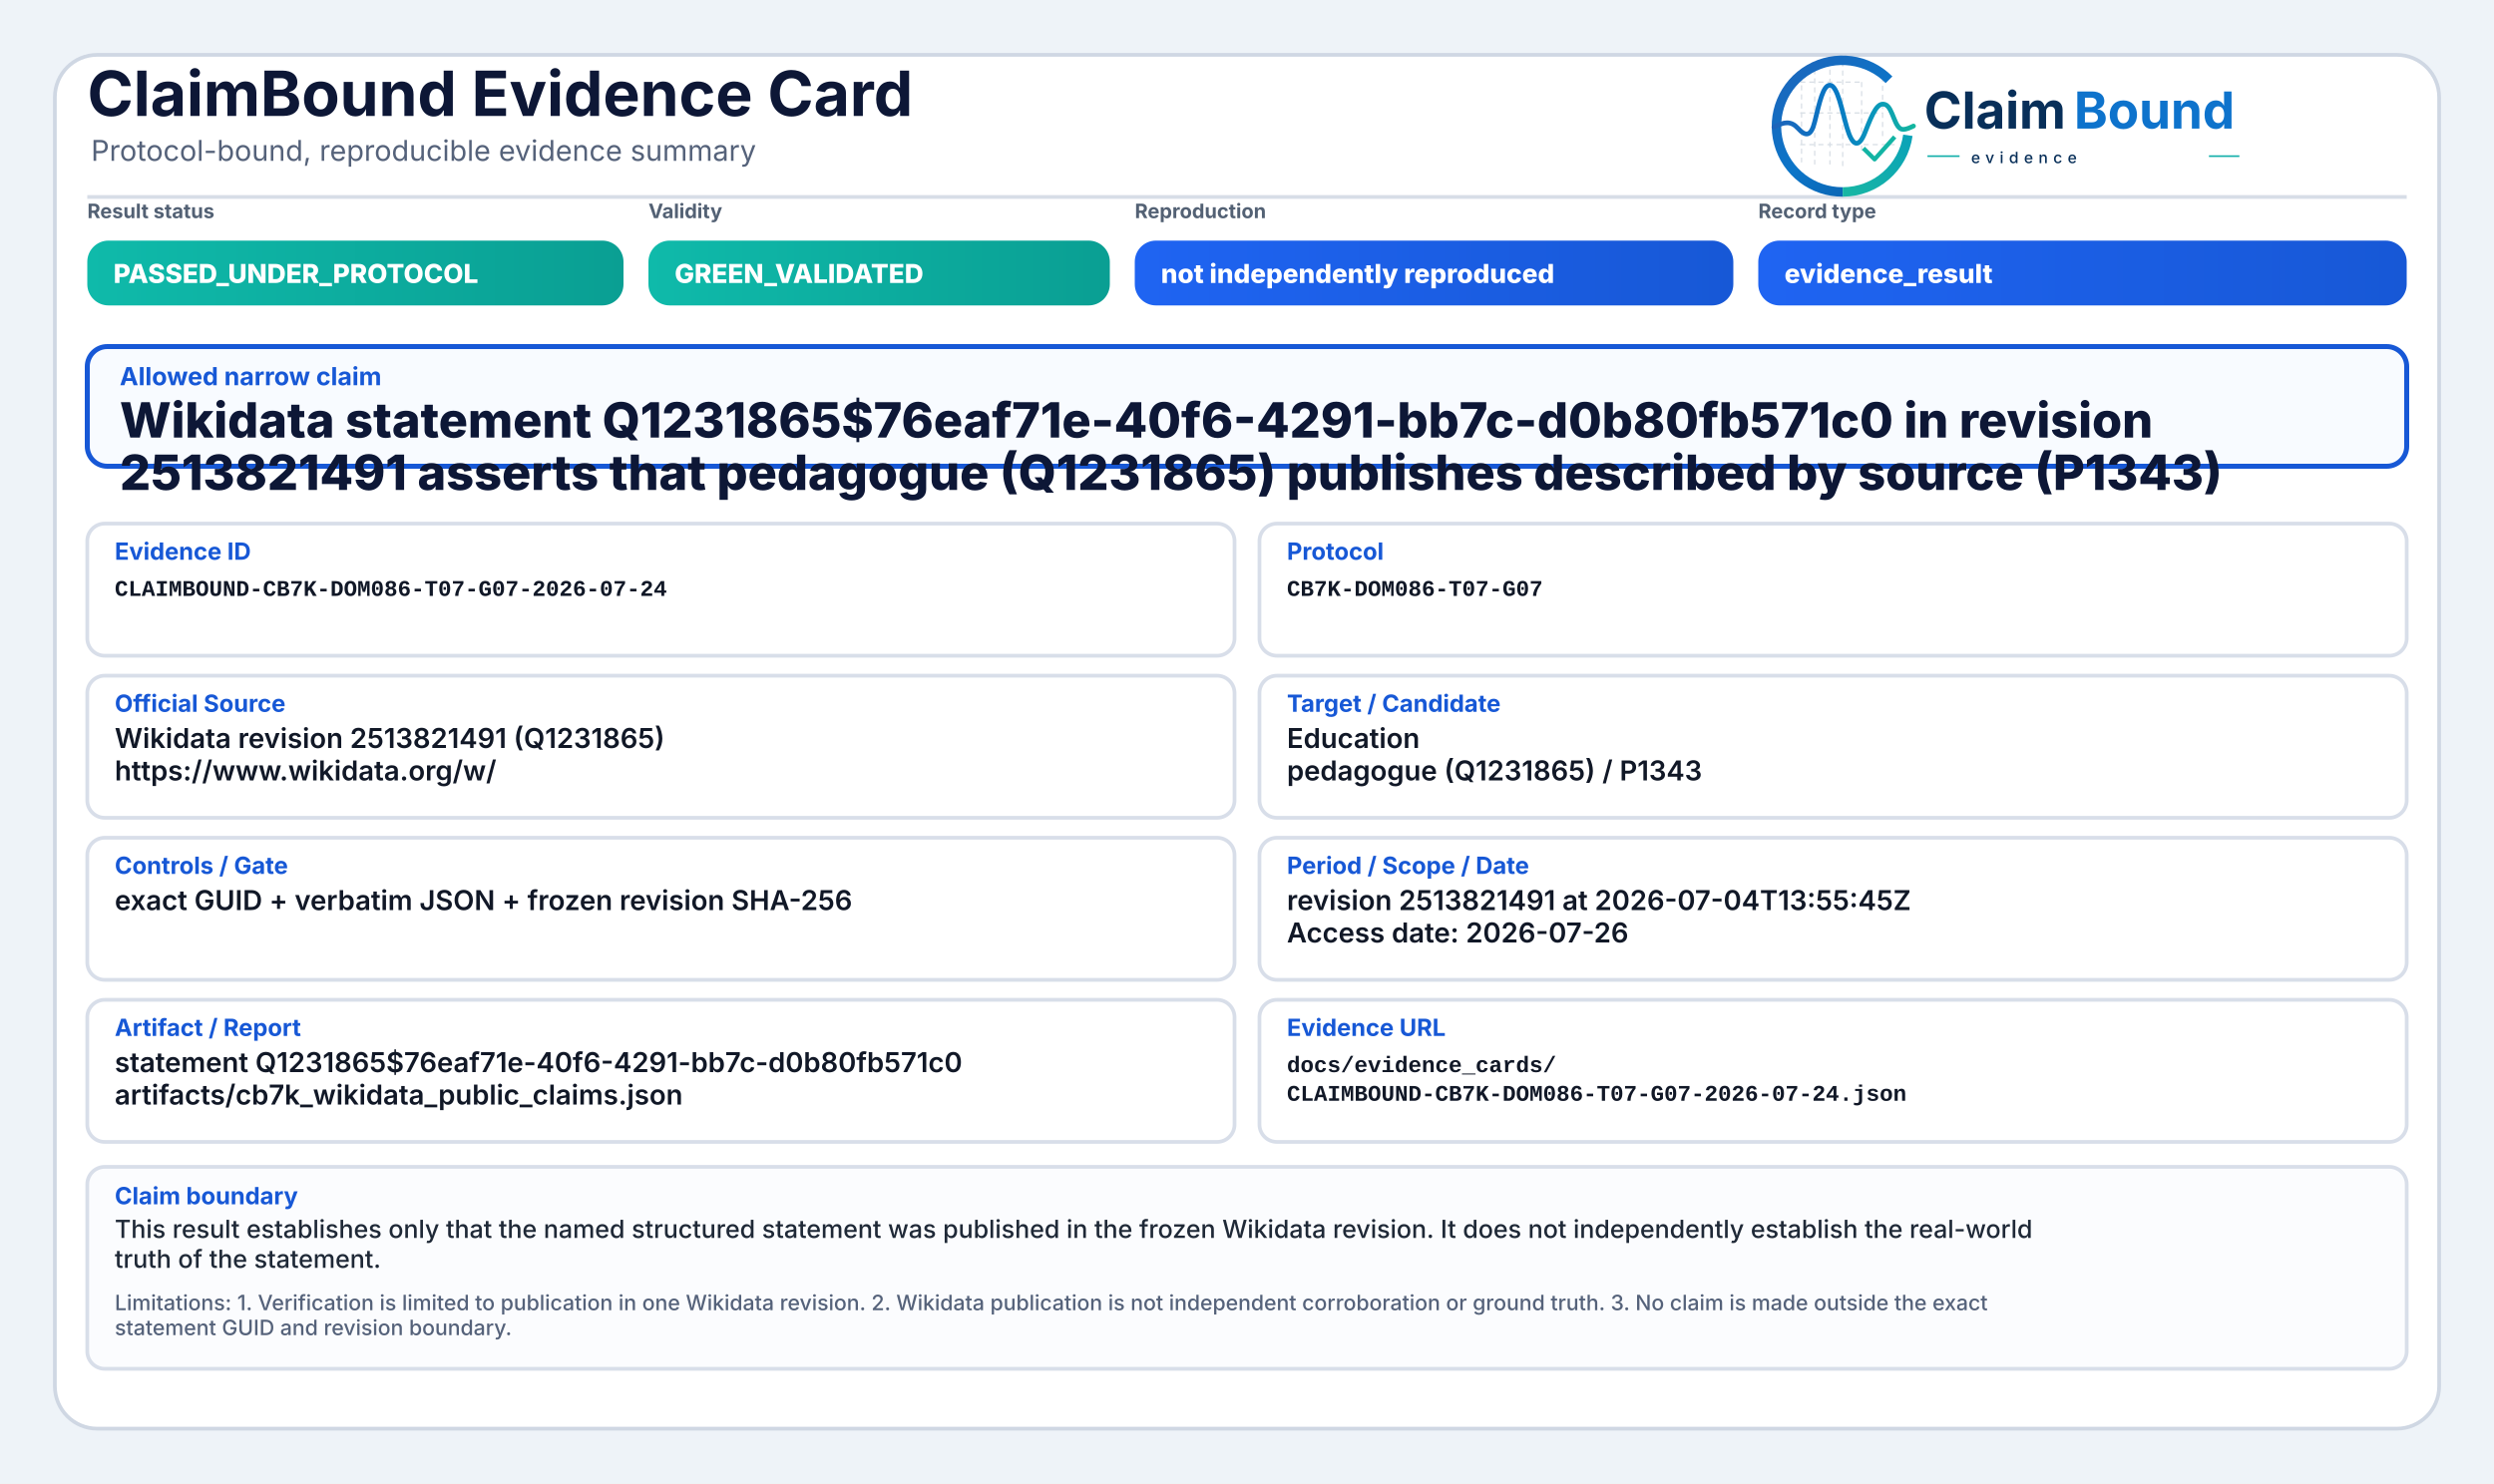
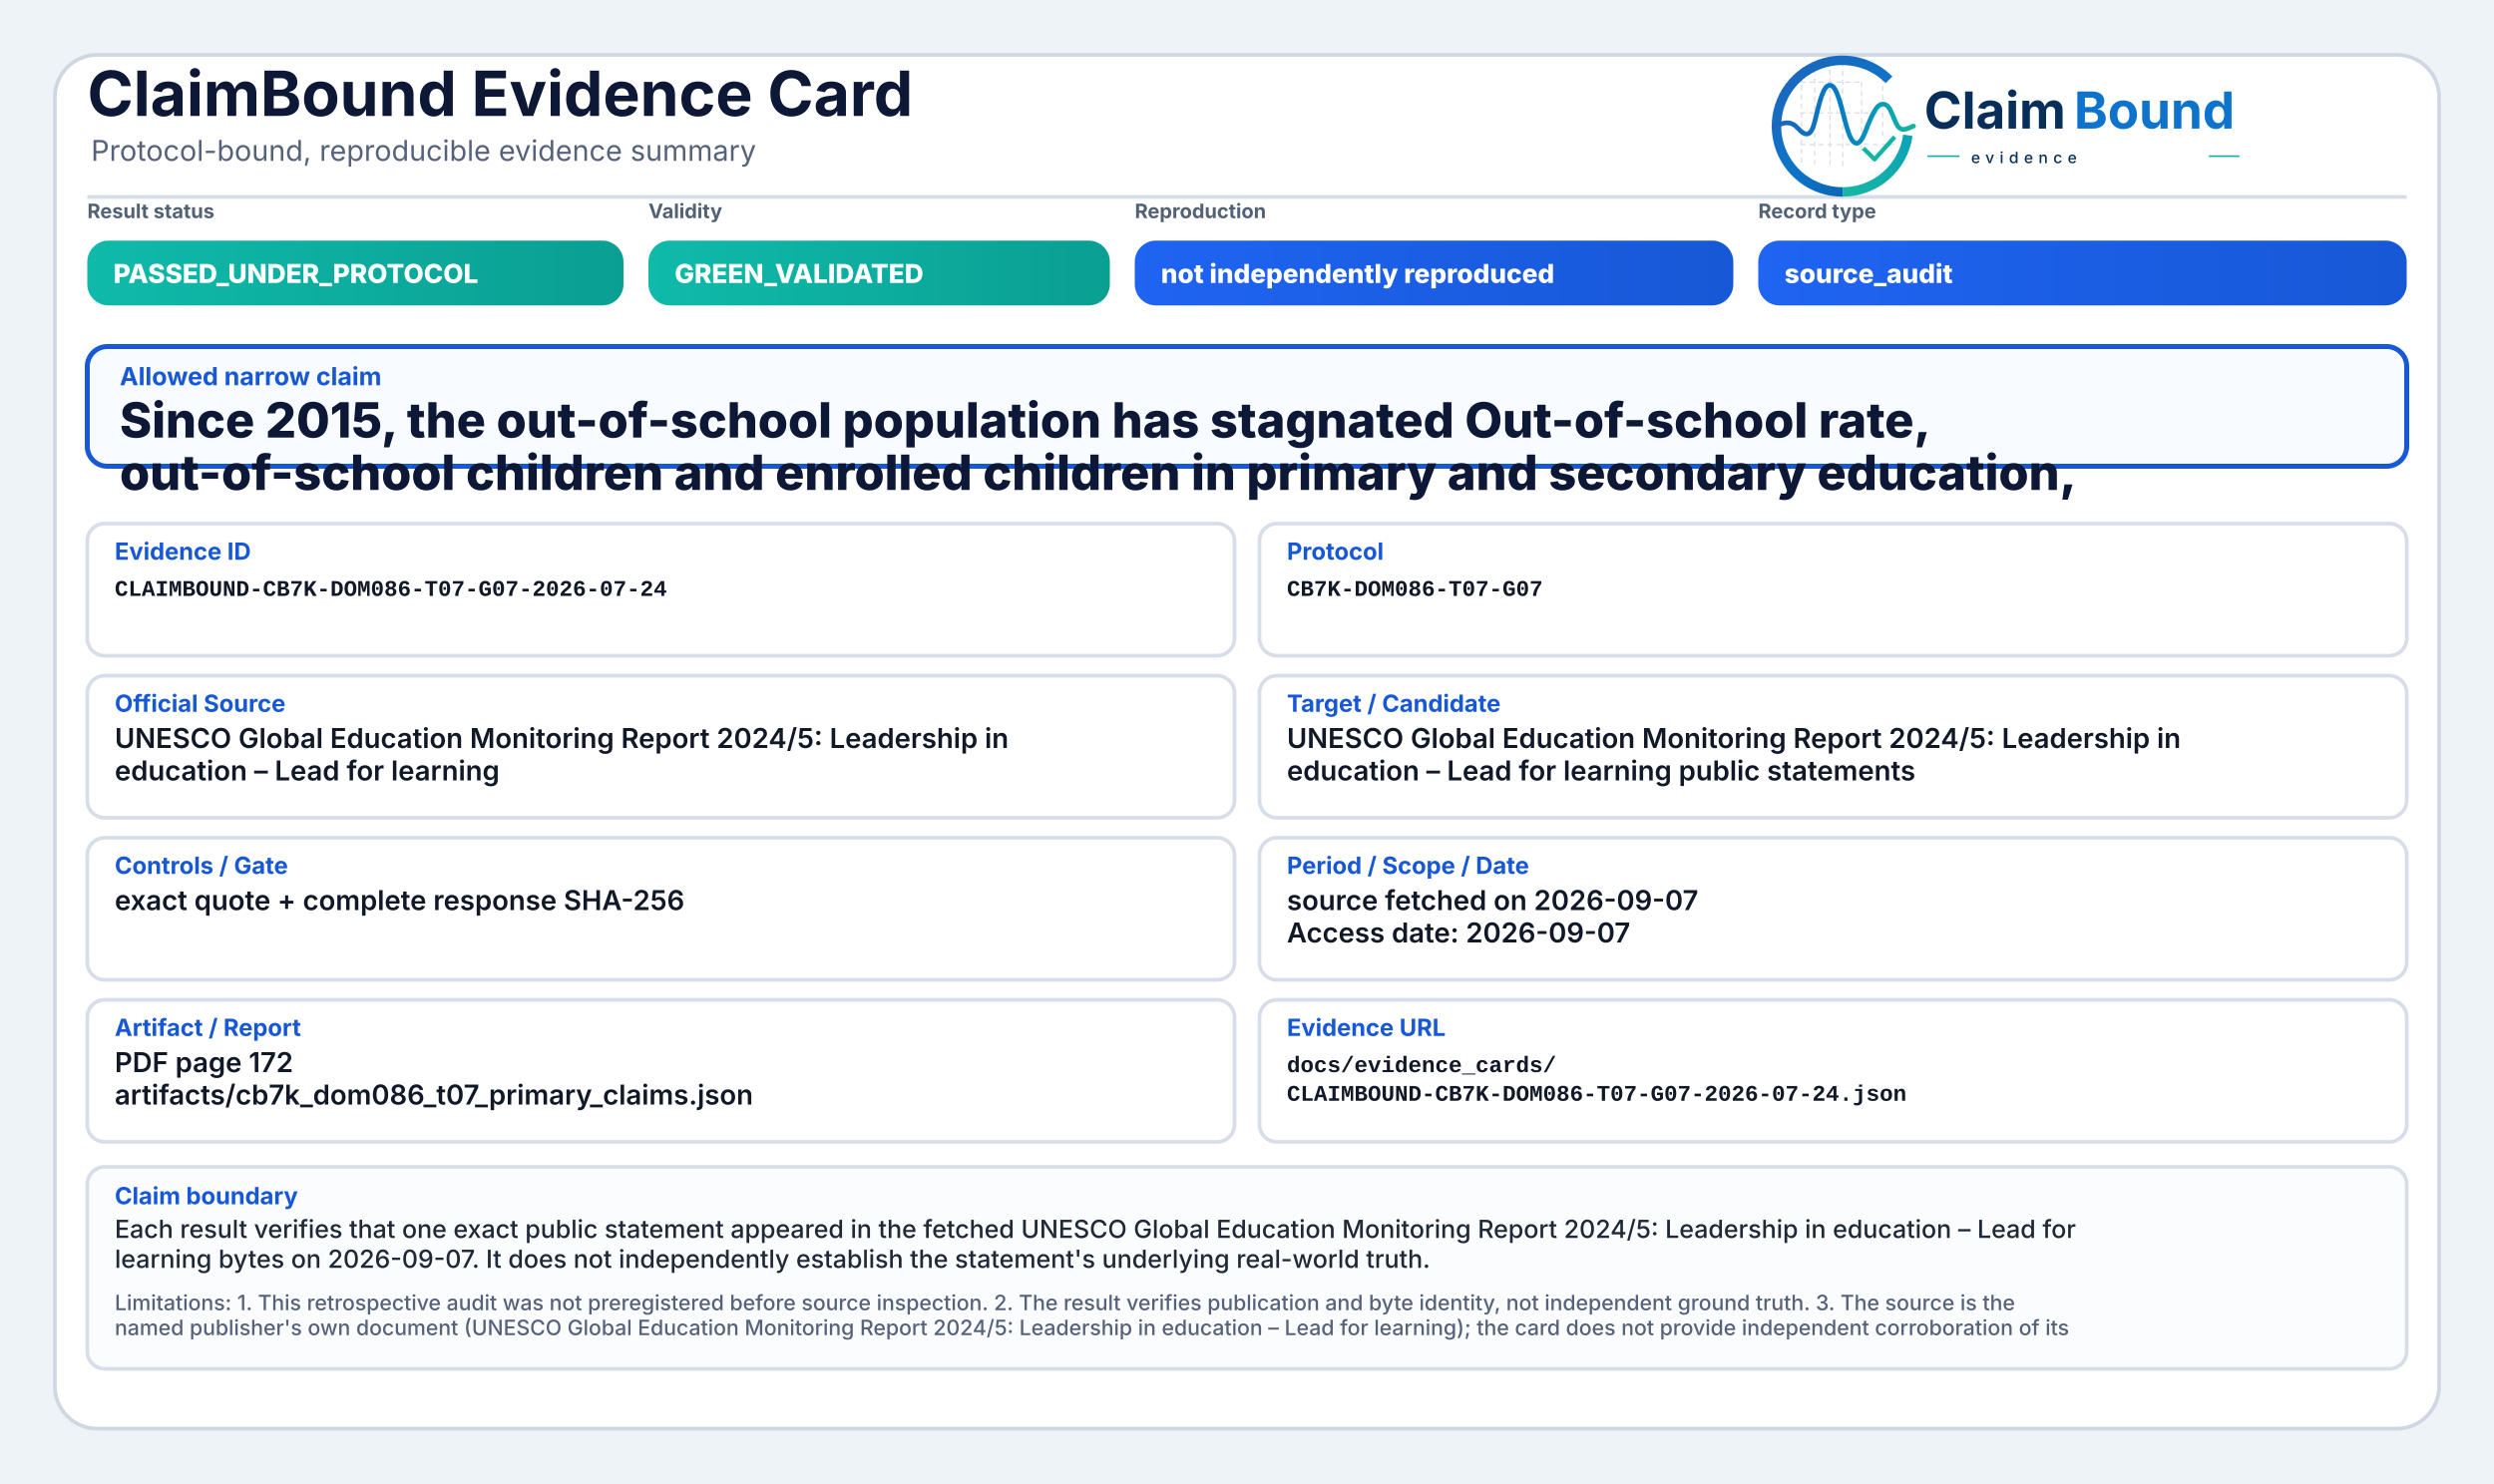
<svg xmlns="http://www.w3.org/2000/svg" width="2000" height="1190" viewBox="0 0 2000 1190" role="img" aria-label="ClaimBound Evidence Card">
  <defs>
    <linearGradient id="greenGrad" x1="0" y1="0" x2="1" y2="0">
      <stop offset="0%" stop-color="#0fbaaa" />
      <stop offset="100%" stop-color="#0a9f93" />
    </linearGradient>
    <linearGradient id="yellowGrad" x1="0" y1="0" x2="1" y2="0">
      <stop offset="0%" stop-color="#fbbf24" />
      <stop offset="100%" stop-color="#d97706" />
    </linearGradient>
    <linearGradient id="amberGrad" x1="0" y1="0" x2="1" y2="0">
      <stop offset="0%" stop-color="#f97316" />
      <stop offset="100%" stop-color="#c2410c" />
    </linearGradient>
    <linearGradient id="redGrad" x1="0" y1="0" x2="1" y2="0">
      <stop offset="0%" stop-color="#ef4444" />
      <stop offset="100%" stop-color="#b91c1c" />
    </linearGradient>
    <linearGradient id="grayGrad" x1="0" y1="0" x2="1" y2="0">
      <stop offset="0%" stop-color="#64748b" />
      <stop offset="100%" stop-color="#475569" />
    </linearGradient>
    <linearGradient id="blueGrad" x1="0" y1="0" x2="1" y2="0">
      <stop offset="0%" stop-color="#1f64f2" />
      <stop offset="100%" stop-color="#1758d6" />
    </linearGradient>
    <linearGradient id="logoRingBlue" x1="73" y1="453" x2="348" y2="793" gradientUnits="userSpaceOnUse">
      <stop offset="0" stop-color="#1E64BA" />
      <stop offset="0.55" stop-color="#0C75C8" />
      <stop offset="1" stop-color="#0A5FAB" />
    </linearGradient>
    <linearGradient id="logoRingTeal" x1="221" y1="792" x2="403" y2="594" gradientUnits="userSpaceOnUse">
      <stop offset="0" stop-color="#18B7A3" />
      <stop offset="1" stop-color="#089EBC" />
    </linearGradient>
    <linearGradient id="logoSignalGradient" x1="61" y1="628" x2="404" y2="628" gradientUnits="userSpaceOnUse">
      <stop offset="0" stop-color="#1E64BA" />
      <stop offset="0.43" stop-color="#0877C4" />
      <stop offset="0.72" stop-color="#0A97BB" />
      <stop offset="1" stop-color="#14B69E" />
    </linearGradient>
  </defs>
  <rect x="0" y="0" width="2000" height="1190" fill="#eef3f8" />
  <rect x="44" y="44" width="1912" height="1102" rx="34" fill="#ffffff" stroke="#cfd7e3" stroke-width="3" />
  <path d="M70 158 H1930" stroke="#d7dde7" stroke-width="3" />
  <text x="70" y="93" font-family="Inter, Segoe UI, Arial, sans-serif" font-size="50" font-weight="750" fill="#0d1736">ClaimBound Evidence Card</text>
  <text x="73" y="129" font-family="Inter, Segoe UI, Arial, sans-serif" font-size="23" font-weight="400" fill="#55627a">Protocol-bound, reproducible evidence summary</text>
  <g aria-label="ClaimBound evidence logo" transform="translate(1415,52) scale(0.33) translate(-40,-478)">
    <g stroke-linecap="butt" stroke-linejoin="round">
      <g stroke="#CBD3DC" stroke-width="3.2" stroke-linecap="round" stroke-dasharray="10 12" opacity="0.72">
        <path d="M130 507V714" />
        <path d="M162 490V719" />
        <path d="M199 491V719" />
        <path d="M230 471V726" />
        <path d="M276 521V690" />
        <path d="M327 508V650" />
        <path d="M128 520H277" />
        <path d="M128 595H327" />
        <path d="M128 672H355" />
      </g>
      <path d="M342.6 514.3A160 160 0 1 0 230 787" fill="none" stroke="url(#logoRingBlue)" stroke-width="23" />
      <path d="M230 787A160 160 0 0 0 388.4 649.3" fill="none" stroke="url(#logoRingTeal)" stroke-width="23" />
      <path d="M63 629.5C87 616.4 104.3 613.6 121.2 632.2C140.7 653.8 153.4 651.6 162.1 616.2C173.8 568.5 182.5 527.5 198.9 527.5C217.5 527.5 228.4 590.6 240.3 630.8C253.4 675.4 268.6 682.8 284.6 641.5C303.5 592.9 315.2 567.6 333.7 574.7C352.6 582 355.7 635.1 376.6 634.9C386.2 634.8 394 630.4 402 626.8" fill="none" stroke="url(#logoSignalGradient)" stroke-width="11.5" stroke-linecap="round" />
      <path d="M284 684.5L307.5 707.7L353 657" fill="none" stroke="#12B4A4" stroke-width="10.5" stroke-linecap="square" />
    </g>
    <text x="428" y="633" font-family="Inter, Segoe UI, Arial, sans-serif" font-size="124" font-weight="750" fill="#082F59" text-rendering="geometricPrecision">Claim</text>
    <text x="792" y="633" font-family="Inter, Segoe UI, Arial, sans-serif" font-size="124" font-weight="750" fill="#0E73CC" text-rendering="geometricPrecision">Bound</text>
    <line x1="436" y1="700" x2="514" y2="700" stroke="#11AFA9" stroke-width="4" />
    <text x="542" y="717" font-family="Inter, Segoe UI, Arial, sans-serif" font-size="38" font-weight="500" letter-spacing="13" fill="#082F59">evidence</text>
    <line x1="1120" y1="700" x2="1194" y2="700" stroke="#11AFA9" stroke-width="4" />
  </g>
  <text x="70" y="175" font-family="Inter, Segoe UI, Arial, sans-serif" font-size="16" font-weight="650" fill="#536174">Result status</text>
  <rect x="70" y="193" width="430" height="52" rx="17" fill="url(#greenGrad)" />
  <text x="91" y="227" font-family="Inter, Segoe UI, Arial, sans-serif" font-size="21" font-weight="800" fill="#ffffff">PASSED_UNDER_PROTOCOL</text>
  <text x="520" y="175" font-family="Inter, Segoe UI, Arial, sans-serif" font-size="16" font-weight="650" fill="#536174">Validity</text>
  <rect x="520" y="193" width="370" height="52" rx="17" fill="url(#greenGrad)" />
  <text x="541" y="227" font-family="Inter, Segoe UI, Arial, sans-serif" font-size="21" font-weight="800" fill="#ffffff">GREEN_VALIDATED</text>
  <text x="910" y="175" font-family="Inter, Segoe UI, Arial, sans-serif" font-size="16" font-weight="650" fill="#536174">Reproduction</text>
  <rect x="910" y="193" width="480" height="52" rx="17" fill="url(#blueGrad)" />
  <text x="931" y="227" font-family="Inter, Segoe UI, Arial, sans-serif" font-size="21" font-weight="800" fill="#ffffff">not independently reproduced</text>
  <text x="1410" y="175" font-family="Inter, Segoe UI, Arial, sans-serif" font-size="16" font-weight="650" fill="#536174">Record type</text>
  <rect x="1410" y="193" width="520" height="52" rx="17" fill="url(#blueGrad)" />
-   <text x="1431" y="227" font-family="Inter, Segoe UI, Arial, sans-serif" font-size="21" font-weight="800" fill="#ffffff">evidence_result</text>
+   <text x="1431" y="227" font-family="Inter, Segoe UI, Arial, sans-serif" font-size="21" font-weight="800" fill="#ffffff">source_audit</text>
  <rect x="70" y="278" width="1860" height="96" rx="16" fill="#f8fbff" stroke="#1758d6" stroke-width="4" />
  <text x="96" y="309" font-family="Inter, Segoe UI, Arial, sans-serif" font-size="20" font-weight="750" fill="#1758d6">Allowed narrow claim</text>
-   <text x="96" y="351" font-family="Inter, Segoe UI, Arial, sans-serif" font-size="39" font-weight="800" fill="#0d1736">Wikidata statement Q1231865$76eaf71e-40f6-4291-bb7c-d0b80fb571c0 in revision</text>
-   <text x="96" y="393" font-family="Inter, Segoe UI, Arial, sans-serif" font-size="39" font-weight="800" fill="#0d1736">2513821491 asserts that pedagogue (Q1231865) publishes described by source (P1343)</text>
+   <text x="96" y="351" font-family="Inter, Segoe UI, Arial, sans-serif" font-size="39" font-weight="800" fill="#0d1736">Since 2015, the out-of-school population has stagnated Out-of-school rate,</text>
+   <text x="96" y="393" font-family="Inter, Segoe UI, Arial, sans-serif" font-size="39" font-weight="800" fill="#0d1736">out-of-school children and enrolled children in primary and secondary education,</text>
  <rect x="70" y="420" width="920" height="106" rx="14" fill="#ffffff" stroke="#d8dee9" stroke-width="3" />
  <text x="92" y="449" font-family="Inter, Segoe UI, Arial, sans-serif" font-size="19" font-weight="750" fill="#1758d6">Evidence ID</text>
  <text x="92" y="478" font-family="SFMono-Regular, Consolas, Liberation Mono, monospace" font-size="18" font-weight="600" fill="#111827">CLAIMBOUND-CB7K-DOM086-T07-G07-2026-07-24</text>
  <rect x="1010" y="420" width="920" height="106" rx="14" fill="#ffffff" stroke="#d8dee9" stroke-width="3" />
  <text x="1032" y="449" font-family="Inter, Segoe UI, Arial, sans-serif" font-size="19" font-weight="750" fill="#1758d6">Protocol</text>
  <text x="1032" y="478" font-family="SFMono-Regular, Consolas, Liberation Mono, monospace" font-size="18" font-weight="600" fill="#111827">CB7K-DOM086-T07-G07</text>
  <rect x="70" y="542" width="920" height="114" rx="14" fill="#ffffff" stroke="#d8dee9" stroke-width="3" />
  <text x="92" y="571" font-family="Inter, Segoe UI, Arial, sans-serif" font-size="19" font-weight="750" fill="#1758d6">Official Source</text>
-   <text x="92" y="600" font-family="Inter, Segoe UI, Arial, sans-serif" font-size="22" font-weight="600" fill="#111827">Wikidata revision 2513821491 (Q1231865)</text>
-   <text x="92" y="626" font-family="Inter, Segoe UI, Arial, sans-serif" font-size="22" font-weight="600" fill="#111827">https://www.wikidata.org/w/</text>
+   <text x="92" y="600" font-family="Inter, Segoe UI, Arial, sans-serif" font-size="22" font-weight="600" fill="#111827">UNESCO Global Education Monitoring Report 2024/5: Leadership in</text>
+   <text x="92" y="626" font-family="Inter, Segoe UI, Arial, sans-serif" font-size="22" font-weight="600" fill="#111827">education – Lead for learning</text>
  <rect x="1010" y="542" width="920" height="114" rx="14" fill="#ffffff" stroke="#d8dee9" stroke-width="3" />
  <text x="1032" y="571" font-family="Inter, Segoe UI, Arial, sans-serif" font-size="19" font-weight="750" fill="#1758d6">Target / Candidate</text>
-   <text x="1032" y="600" font-family="Inter, Segoe UI, Arial, sans-serif" font-size="22" font-weight="600" fill="#111827">Education</text>
-   <text x="1032" y="626" font-family="Inter, Segoe UI, Arial, sans-serif" font-size="22" font-weight="600" fill="#111827">pedagogue (Q1231865) / P1343</text>
+   <text x="1032" y="600" font-family="Inter, Segoe UI, Arial, sans-serif" font-size="22" font-weight="600" fill="#111827">UNESCO Global Education Monitoring Report 2024/5: Leadership in</text>
+   <text x="1032" y="626" font-family="Inter, Segoe UI, Arial, sans-serif" font-size="22" font-weight="600" fill="#111827">education – Lead for learning public statements</text>
  <rect x="70" y="672" width="920" height="114" rx="14" fill="#ffffff" stroke="#d8dee9" stroke-width="3" />
  <text x="92" y="701" font-family="Inter, Segoe UI, Arial, sans-serif" font-size="19" font-weight="750" fill="#1758d6">Controls / Gate</text>
-   <text x="92" y="730" font-family="Inter, Segoe UI, Arial, sans-serif" font-size="22" font-weight="600" fill="#111827">exact GUID + verbatim JSON + frozen revision SHA-256</text>
+   <text x="92" y="730" font-family="Inter, Segoe UI, Arial, sans-serif" font-size="22" font-weight="600" fill="#111827">exact quote + complete response SHA-256</text>
  <rect x="1010" y="672" width="920" height="114" rx="14" fill="#ffffff" stroke="#d8dee9" stroke-width="3" />
  <text x="1032" y="701" font-family="Inter, Segoe UI, Arial, sans-serif" font-size="19" font-weight="750" fill="#1758d6">Period / Scope / Date</text>
-   <text x="1032" y="730" font-family="Inter, Segoe UI, Arial, sans-serif" font-size="22" font-weight="600" fill="#111827">revision 2513821491 at 2026-07-04T13:55:45Z</text>
-   <text x="1032" y="756" font-family="Inter, Segoe UI, Arial, sans-serif" font-size="22" font-weight="600" fill="#111827">Access date: 2026-07-26</text>
+   <text x="1032" y="730" font-family="Inter, Segoe UI, Arial, sans-serif" font-size="22" font-weight="600" fill="#111827">source fetched on 2026-09-07</text>
+   <text x="1032" y="756" font-family="Inter, Segoe UI, Arial, sans-serif" font-size="22" font-weight="600" fill="#111827">Access date: 2026-09-07</text>
  <rect x="70" y="802" width="920" height="114" rx="14" fill="#ffffff" stroke="#d8dee9" stroke-width="3" />
  <text x="92" y="831" font-family="Inter, Segoe UI, Arial, sans-serif" font-size="19" font-weight="750" fill="#1758d6">Artifact / Report</text>
-   <text x="92" y="860" font-family="Inter, Segoe UI, Arial, sans-serif" font-size="22" font-weight="600" fill="#111827">statement Q1231865$76eaf71e-40f6-4291-bb7c-d0b80fb571c0</text>
-   <text x="92" y="886" font-family="Inter, Segoe UI, Arial, sans-serif" font-size="22" font-weight="600" fill="#111827">artifacts/cb7k_wikidata_public_claims.json</text>
+   <text x="92" y="860" font-family="Inter, Segoe UI, Arial, sans-serif" font-size="22" font-weight="600" fill="#111827">PDF page 172</text>
+   <text x="92" y="886" font-family="Inter, Segoe UI, Arial, sans-serif" font-size="22" font-weight="600" fill="#111827">artifacts/cb7k_dom086_t07_primary_claims.json</text>
  <rect x="1010" y="802" width="920" height="114" rx="14" fill="#ffffff" stroke="#d8dee9" stroke-width="3" />
  <text x="1032" y="831" font-family="Inter, Segoe UI, Arial, sans-serif" font-size="19" font-weight="750" fill="#1758d6">Evidence URL</text>
  <text x="1032" y="860" font-family="SFMono-Regular, Consolas, Liberation Mono, monospace" font-size="18" font-weight="600" fill="#111827">docs/evidence_cards/</text>
  <text x="1032" y="883" font-family="SFMono-Regular, Consolas, Liberation Mono, monospace" font-size="18" font-weight="600" fill="#111827">CLAIMBOUND-CB7K-DOM086-T07-G07-2026-07-24.json</text>
  <rect x="70" y="936" width="1860" height="162" rx="14" fill="#fbfcfe" stroke="#d8dee9" stroke-width="3" />
  <text x="92" y="966" font-family="Inter, Segoe UI, Arial, sans-serif" font-size="19" font-weight="750" fill="#1758d6">Claim boundary</text>
-   <text x="92" y="993" font-family="Inter, Segoe UI, Arial, sans-serif" font-size="20" font-weight="500" fill="#1f2937">This result establishes only that the named structured statement was published in the frozen Wikidata revision. It does not independently establish the real-world</text>
-   <text x="92" y="1017" font-family="Inter, Segoe UI, Arial, sans-serif" font-size="20" font-weight="500" fill="#1f2937">truth of the statement.</text>
-   <text x="92" y="1051" font-family="Inter, Segoe UI, Arial, sans-serif" font-size="17" font-weight="500" fill="#55627a">Limitations: 1. Verification is limited to publication in one Wikidata revision. 2. Wikidata publication is not independent corroboration or ground truth. 3. No claim is made outside the exact</text>
-   <text x="92" y="1071" font-family="Inter, Segoe UI, Arial, sans-serif" font-size="17" font-weight="500" fill="#55627a">statement GUID and revision boundary.</text>
+   <text x="92" y="993" font-family="Inter, Segoe UI, Arial, sans-serif" font-size="20" font-weight="500" fill="#1f2937">Each result verifies that one exact public statement appeared in the fetched UNESCO Global Education Monitoring Report 2024/5: Leadership in education – Lead for</text>
+   <text x="92" y="1017" font-family="Inter, Segoe UI, Arial, sans-serif" font-size="20" font-weight="500" fill="#1f2937">learning bytes on 2026-09-07. It does not independently establish the statement's underlying real-world truth.</text>
+   <text x="92" y="1051" font-family="Inter, Segoe UI, Arial, sans-serif" font-size="17" font-weight="500" fill="#55627a">Limitations: 1. This retrospective audit was not preregistered before source inspection. 2. The result verifies publication and byte identity, not independent ground truth. 3. The source is the</text>
+   <text x="92" y="1071" font-family="Inter, Segoe UI, Arial, sans-serif" font-size="17" font-weight="500" fill="#55627a">named publisher's own document (UNESCO Global Education Monitoring Report 2024/5: Leadership in education – Lead for learning); the card does not provide independent corroboration of its</text>
</svg>
